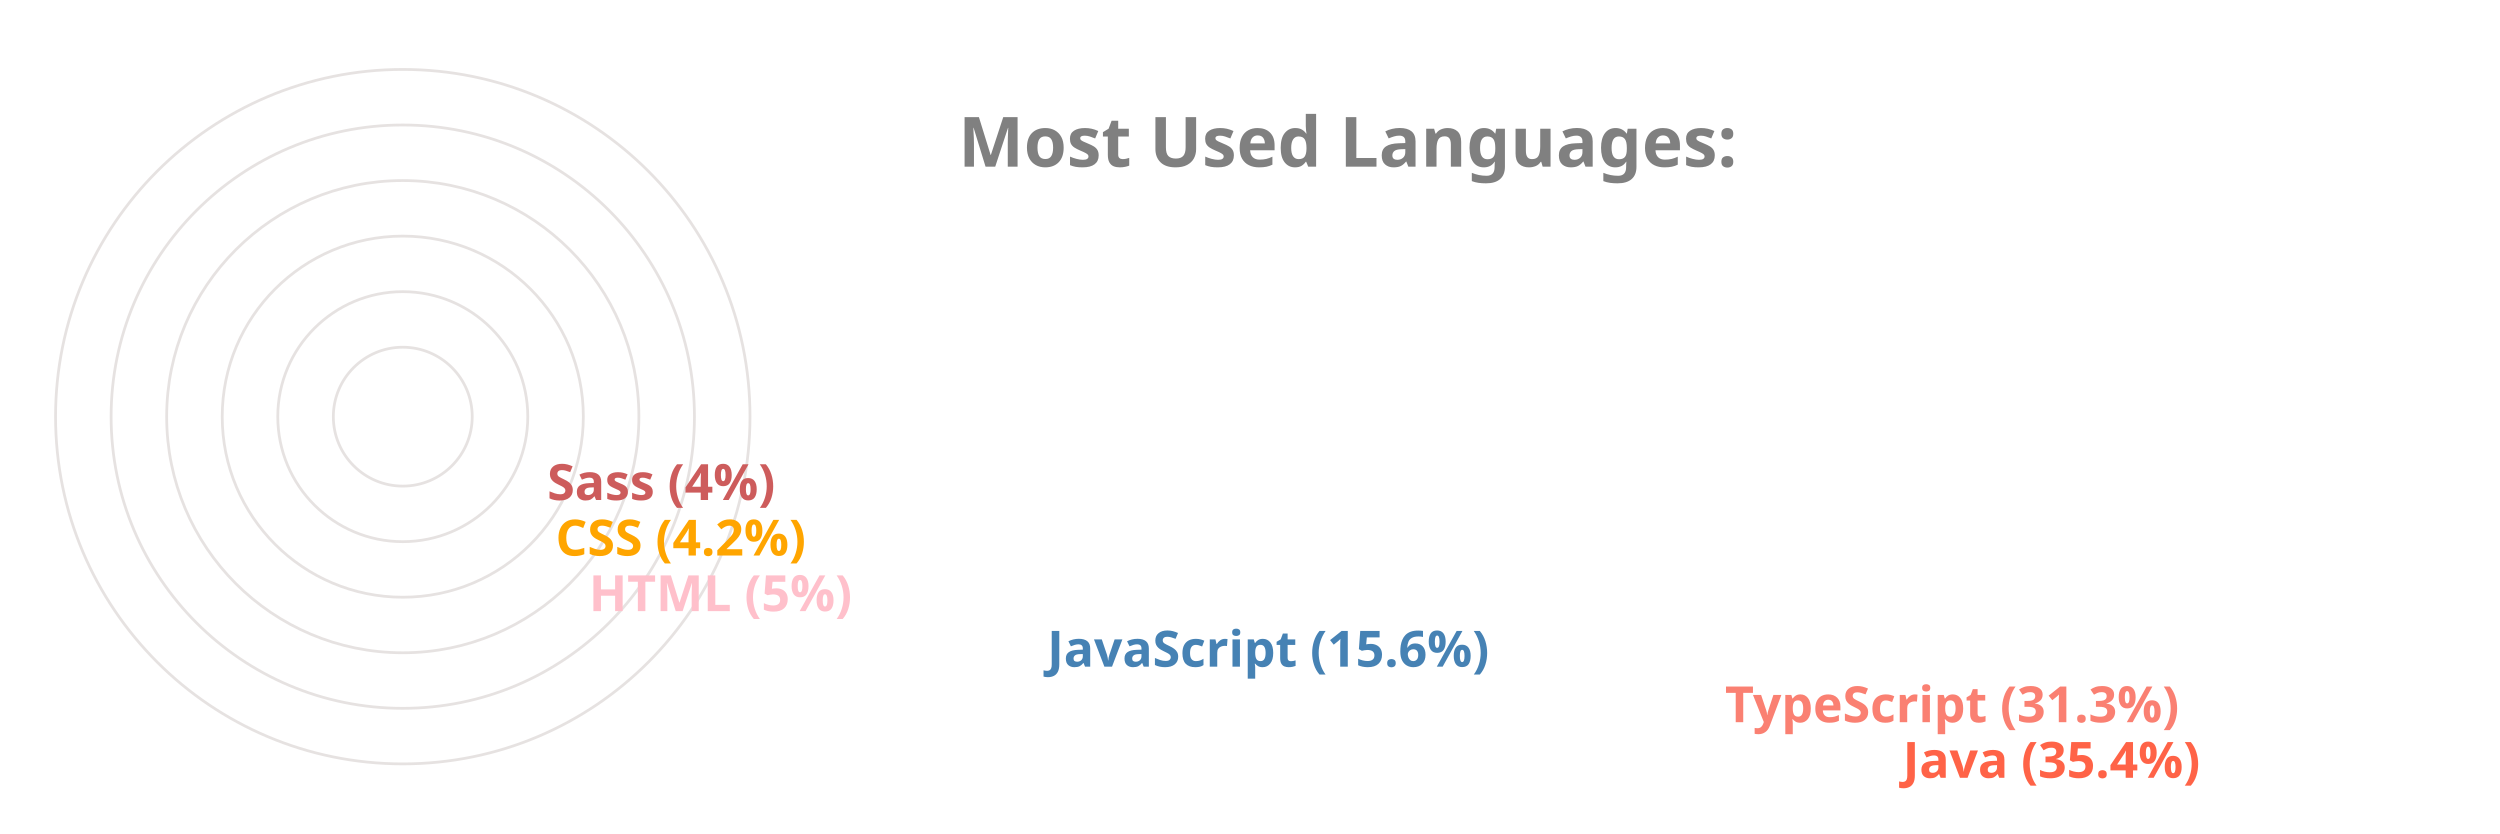
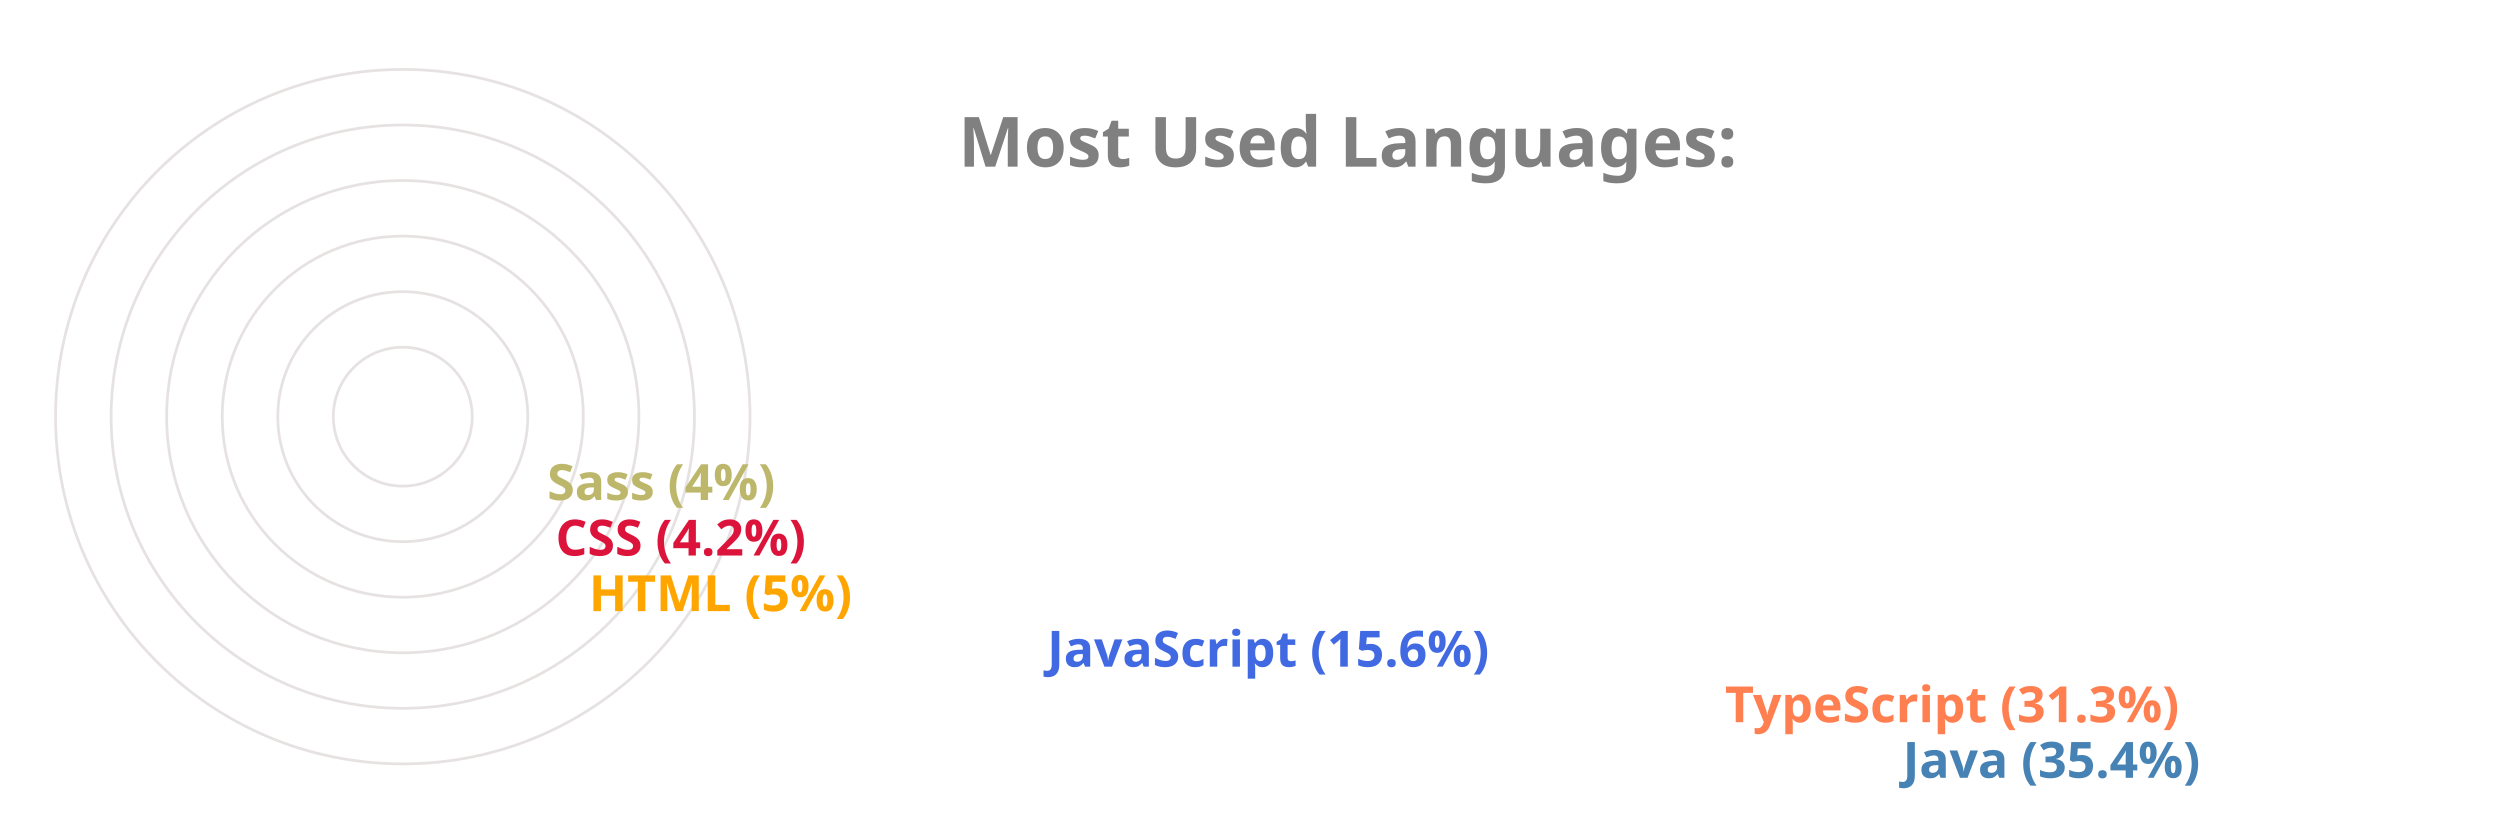
<svg xmlns="http://www.w3.org/2000/svg" viewBox="0 0 650 300" height="200px" width="600px">
  <style>
		.label {
			font: bold 25px sans-serif;
			color: #404040;
			-webkit-text-stroke: 1px white;
	  	}
		.name {
			font: bold 18px sans-serif;
			color: #404040;
	  	}

		.line {
			stroke-dasharray: 1000;
			stroke-dashoffset: 1000;
			animation: dash 3.5s ease-in-out forwards;	
			animation-iteration-count: infinite;
			animation-direction: alternate-reverse;
		}

		.path {
			stroke-dasharray: 1000;
			stroke-dashoffset: 1000;
			animation: dash 3.5s ease-in-out forwards;	
			animation-iteration-count: infinite;
			animation-direction: alternate-reverse;
		}
		  
		@keyframes dash {
			to {
				stroke-dashoffset: 0;
			}
		}

	</style>
  <g stroke="#E6E2E1" fill="none" stroke-width="1">
    <circle cx="20" cy="150" r="125" />
    <circle cx="20" cy="150" r="105" />
    <circle cx="20" cy="150" r="85" />
    <circle cx="20" cy="150" r="65" />
    <circle cx="20" cy="150" r="45" />
    <circle cx="20" cy="150" r="25" />
  </g>
  <g fill="none" stroke-width="20" class="line">
-     <line x2="550" y2="275" x1="20" y1="275" stroke="Tomato" />
-     <line x2="486" y2="255" x1="20" y1="255" stroke="Salmon" />
-     <line x2="242" y2="235" x1="20" y1="235" stroke="SteelBlue" />
-     <line x2="77" y2="215" x1="20" y1="215" stroke="Pink" />
-     <line x2="65" y2="195" x1="20" y1="195" stroke="Orange" />
-     <line x2="62" y2="175" x1="20" y1="175" stroke="IndianRed" />
+     <line x2="550" y2="275" x1="20" y1="275" stroke="SteelBlue" />
+     <line x2="486" y2="255" x1="20" y1="255" stroke="Coral" />
+     <line x2="242" y2="235" x1="20" y1="235" stroke="RoyalBlue" />
+     <line x2="77" y2="215" x1="20" y1="215" stroke="Orange" />
+     <line x2="65" y2="195" x1="20" y1="195" stroke="Crimson" />
+     <line x2="62" y2="175" x1="20" y1="175" stroke="DarkKhaki" />
  </g>
  <g fill="none" stroke-width="20" stroke-linecap="round" class="path">
-     <path d="M 20 275 A 125 125 45 0 1 -82 78" stroke="Tomato" />
-     <path d="M 20 255 A 105 105 45 0 1 -70 95" stroke="Salmon" />
-     <path d="M 20 235 A 85 85 45 0 1 -61 126" stroke="SteelBlue" />
-     <path d="M 20 215 A 65 65 45 0 1 -44 144" stroke="Pink" />
-     <path d="M 20 195 A 45 45 45 0 1 -24 146" stroke="Orange" />
-     <path d="M 20 175 A 25 25 45 0 1 -4 148" stroke="IndianRed" />
+     <path d="M 20 275 A 125 125 45 0 1 -82 78" stroke="SteelBlue" />
+     <path d="M 20 255 A 105 105 45 0 1 -70 95" stroke="Coral" />
+     <path d="M 20 235 A 85 85 45 0 1 -61 126" stroke="RoyalBlue" />
+     <path d="M 20 215 A 65 65 45 0 1 -44 144" stroke="Orange" />
+     <path d="M 20 195 A 45 45 45 0 1 -24 146" stroke="Crimson" />
+     <path d="M 20 175 A 25 25 45 0 1 -4 148" stroke="DarkKhaki" />
  </g>
  <g class="name">
-     <text x="560" y="280" fill="Tomato">Java (35.4%)</text>
-     <text x="496" y="260" fill="Salmon">TypeScript (31.3%)</text>
-     <text x="252" y="240" fill="SteelBlue">JavaScript (15.6%)</text>
-     <text x="87" y="220" fill="Pink">HTML (5%)</text>
-     <text x="75" y="200" fill="Orange">CSS (4.2%)</text>
-     <text x="72" y="180" fill="IndianRed">Sass (4%)</text>
+     <text x="560" y="280" fill="SteelBlue">Java (35.4%)</text>
+     <text x="496" y="260" fill="Coral">TypeScript (31.3%)</text>
+     <text x="252" y="240" fill="RoyalBlue">JavaScript (15.6%)</text>
+     <text x="87" y="220" fill="Orange">HTML (5%)</text>
+     <text x="75" y="200" fill="Crimson">CSS (4.2%)</text>
+     <text x="72" y="180" fill="DarkKhaki">Sass (4%)</text>
  </g>
  <g class="label">
    <text x="220" y="60" fill="grey">Most Used Languages:</text>
  </g>
</svg>
